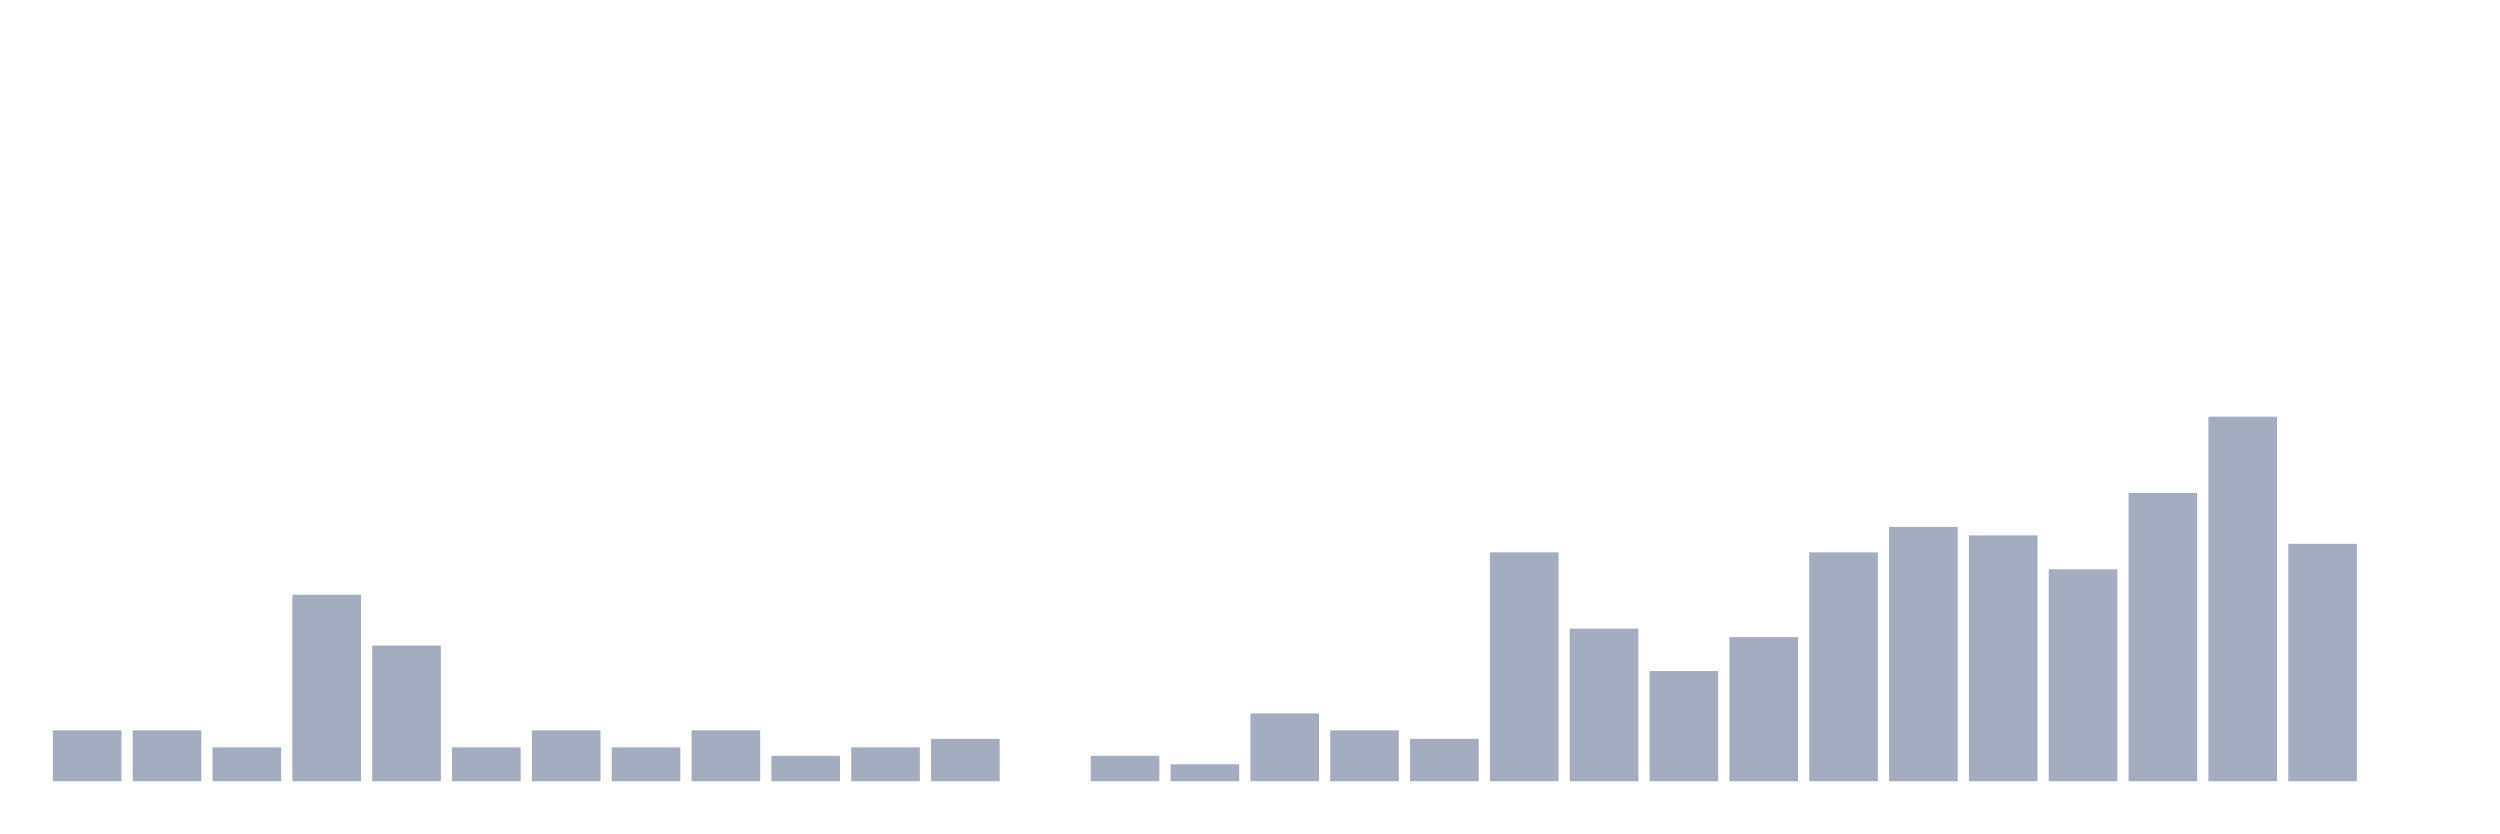
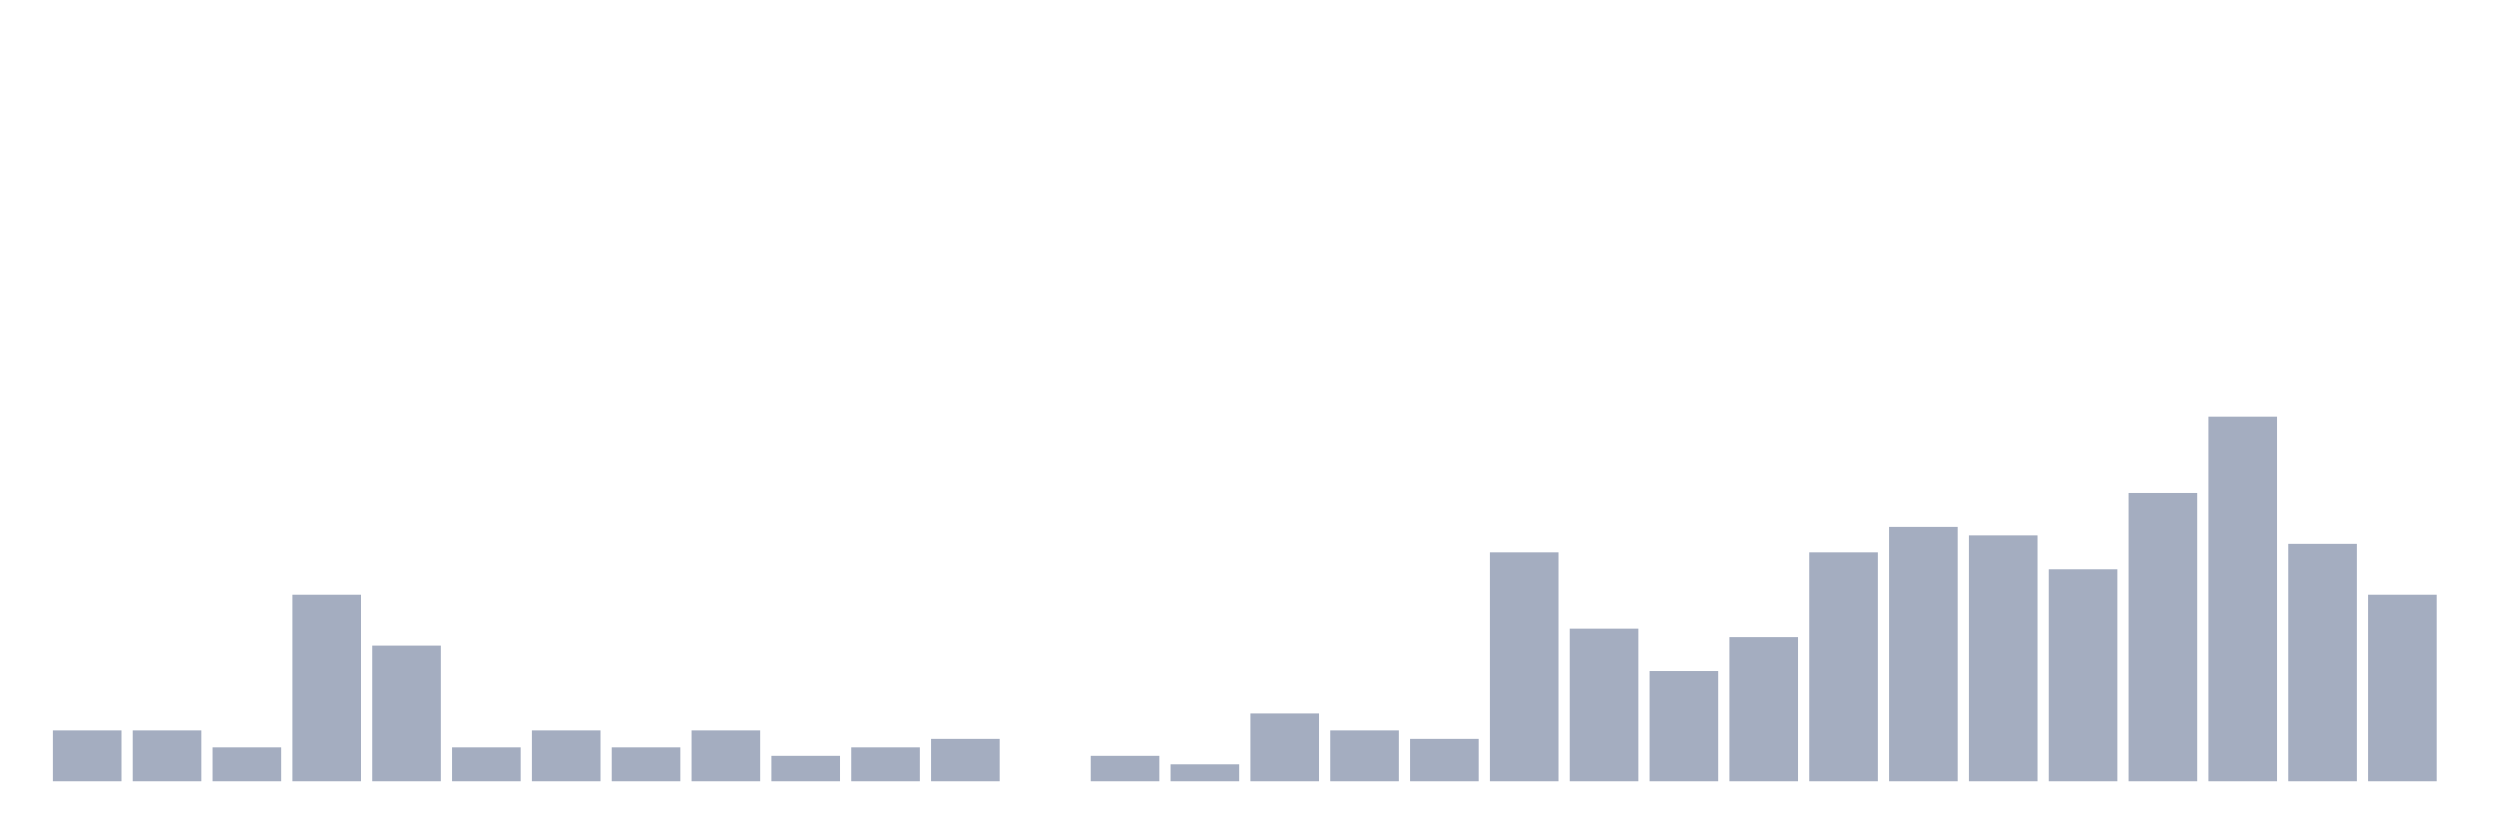
<svg xmlns="http://www.w3.org/2000/svg" viewBox="0 0 480 160">
  <g transform="translate(10,10)">
    <rect class="bar" x="0.153" width="13.175" y="130.233" height="9.767" fill="rgb(164,173,192)" />
    <rect class="bar" x="15.482" width="13.175" y="130.233" height="9.767" fill="rgb(164,173,192)" />
    <rect class="bar" x="30.81" width="13.175" y="133.488" height="6.512" fill="rgb(164,173,192)" />
    <rect class="bar" x="46.138" width="13.175" y="104.186" height="35.814" fill="rgb(164,173,192)" />
    <rect class="bar" x="61.466" width="13.175" y="113.953" height="26.047" fill="rgb(164,173,192)" />
    <rect class="bar" x="76.794" width="13.175" y="133.488" height="6.512" fill="rgb(164,173,192)" />
    <rect class="bar" x="92.123" width="13.175" y="130.233" height="9.767" fill="rgb(164,173,192)" />
    <rect class="bar" x="107.451" width="13.175" y="133.488" height="6.512" fill="rgb(164,173,192)" />
    <rect class="bar" x="122.779" width="13.175" y="130.233" height="9.767" fill="rgb(164,173,192)" />
    <rect class="bar" x="138.107" width="13.175" y="135.116" height="4.884" fill="rgb(164,173,192)" />
    <rect class="bar" x="153.436" width="13.175" y="133.488" height="6.512" fill="rgb(164,173,192)" />
    <rect class="bar" x="168.764" width="13.175" y="131.86" height="8.14" fill="rgb(164,173,192)" />
    <rect class="bar" x="184.092" width="13.175" y="140" height="0" fill="rgb(164,173,192)" />
    <rect class="bar" x="199.42" width="13.175" y="135.116" height="4.884" fill="rgb(164,173,192)" />
    <rect class="bar" x="214.748" width="13.175" y="136.744" height="3.256" fill="rgb(164,173,192)" />
    <rect class="bar" x="230.077" width="13.175" y="126.977" height="13.023" fill="rgb(164,173,192)" />
    <rect class="bar" x="245.405" width="13.175" y="130.233" height="9.767" fill="rgb(164,173,192)" />
    <rect class="bar" x="260.733" width="13.175" y="131.86" height="8.14" fill="rgb(164,173,192)" />
    <rect class="bar" x="276.061" width="13.175" y="96.047" height="43.953" fill="rgb(164,173,192)" />
    <rect class="bar" x="291.39" width="13.175" y="110.698" height="29.302" fill="rgb(164,173,192)" />
    <rect class="bar" x="306.718" width="13.175" y="118.837" height="21.163" fill="rgb(164,173,192)" />
    <rect class="bar" x="322.046" width="13.175" y="112.326" height="27.674" fill="rgb(164,173,192)" />
    <rect class="bar" x="337.374" width="13.175" y="96.047" height="43.953" fill="rgb(164,173,192)" />
    <rect class="bar" x="352.702" width="13.175" y="91.163" height="48.837" fill="rgb(164,173,192)" />
    <rect class="bar" x="368.031" width="13.175" y="92.791" height="47.209" fill="rgb(164,173,192)" />
    <rect class="bar" x="383.359" width="13.175" y="99.302" height="40.698" fill="rgb(164,173,192)" />
    <rect class="bar" x="398.687" width="13.175" y="84.651" height="55.349" fill="rgb(164,173,192)" />
    <rect class="bar" x="414.015" width="13.175" y="70" height="70" fill="rgb(164,173,192)" />
    <rect class="bar" x="429.344" width="13.175" y="94.419" height="45.581" fill="rgb(164,173,192)" />
-     <rect class="bar" x="444.672" width="13.175" y="140" height="0" fill="rgb(164,173,192)" />
+     <rect class="bar" x="444.672" width="13.175" y="104.186" height="35.814" fill="rgb(164,173,192)" />
  </g>
</svg>
